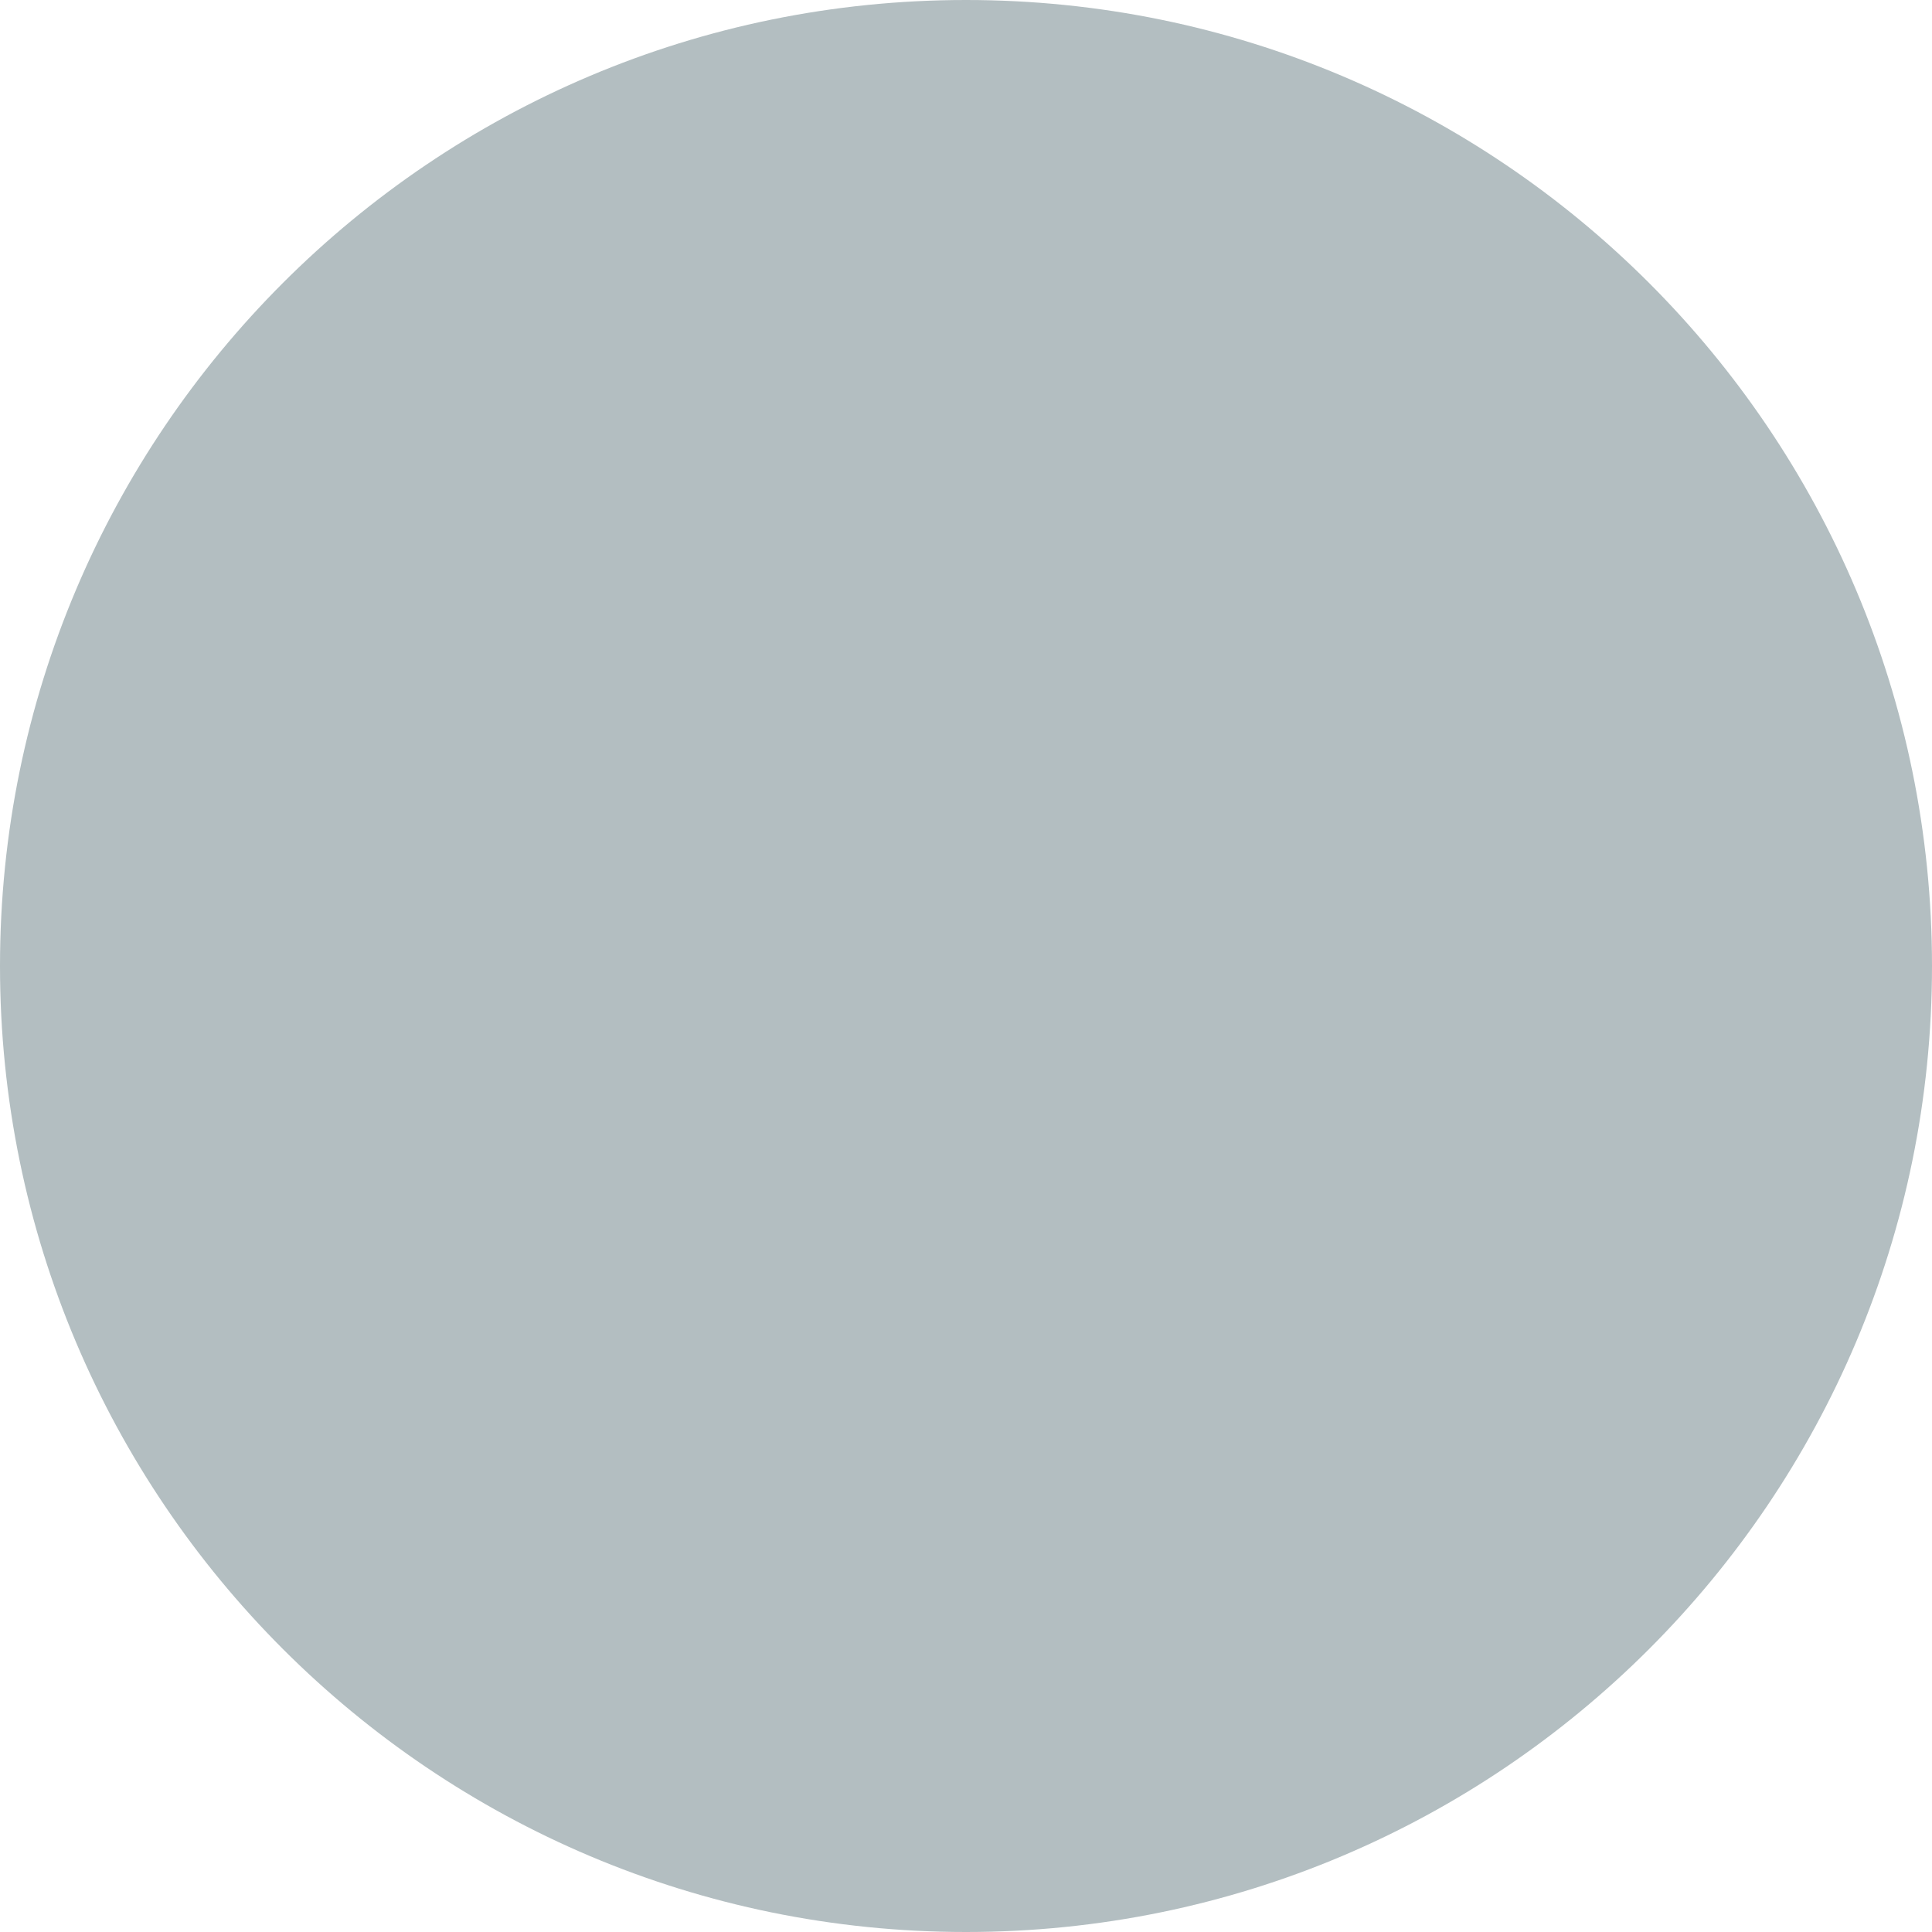
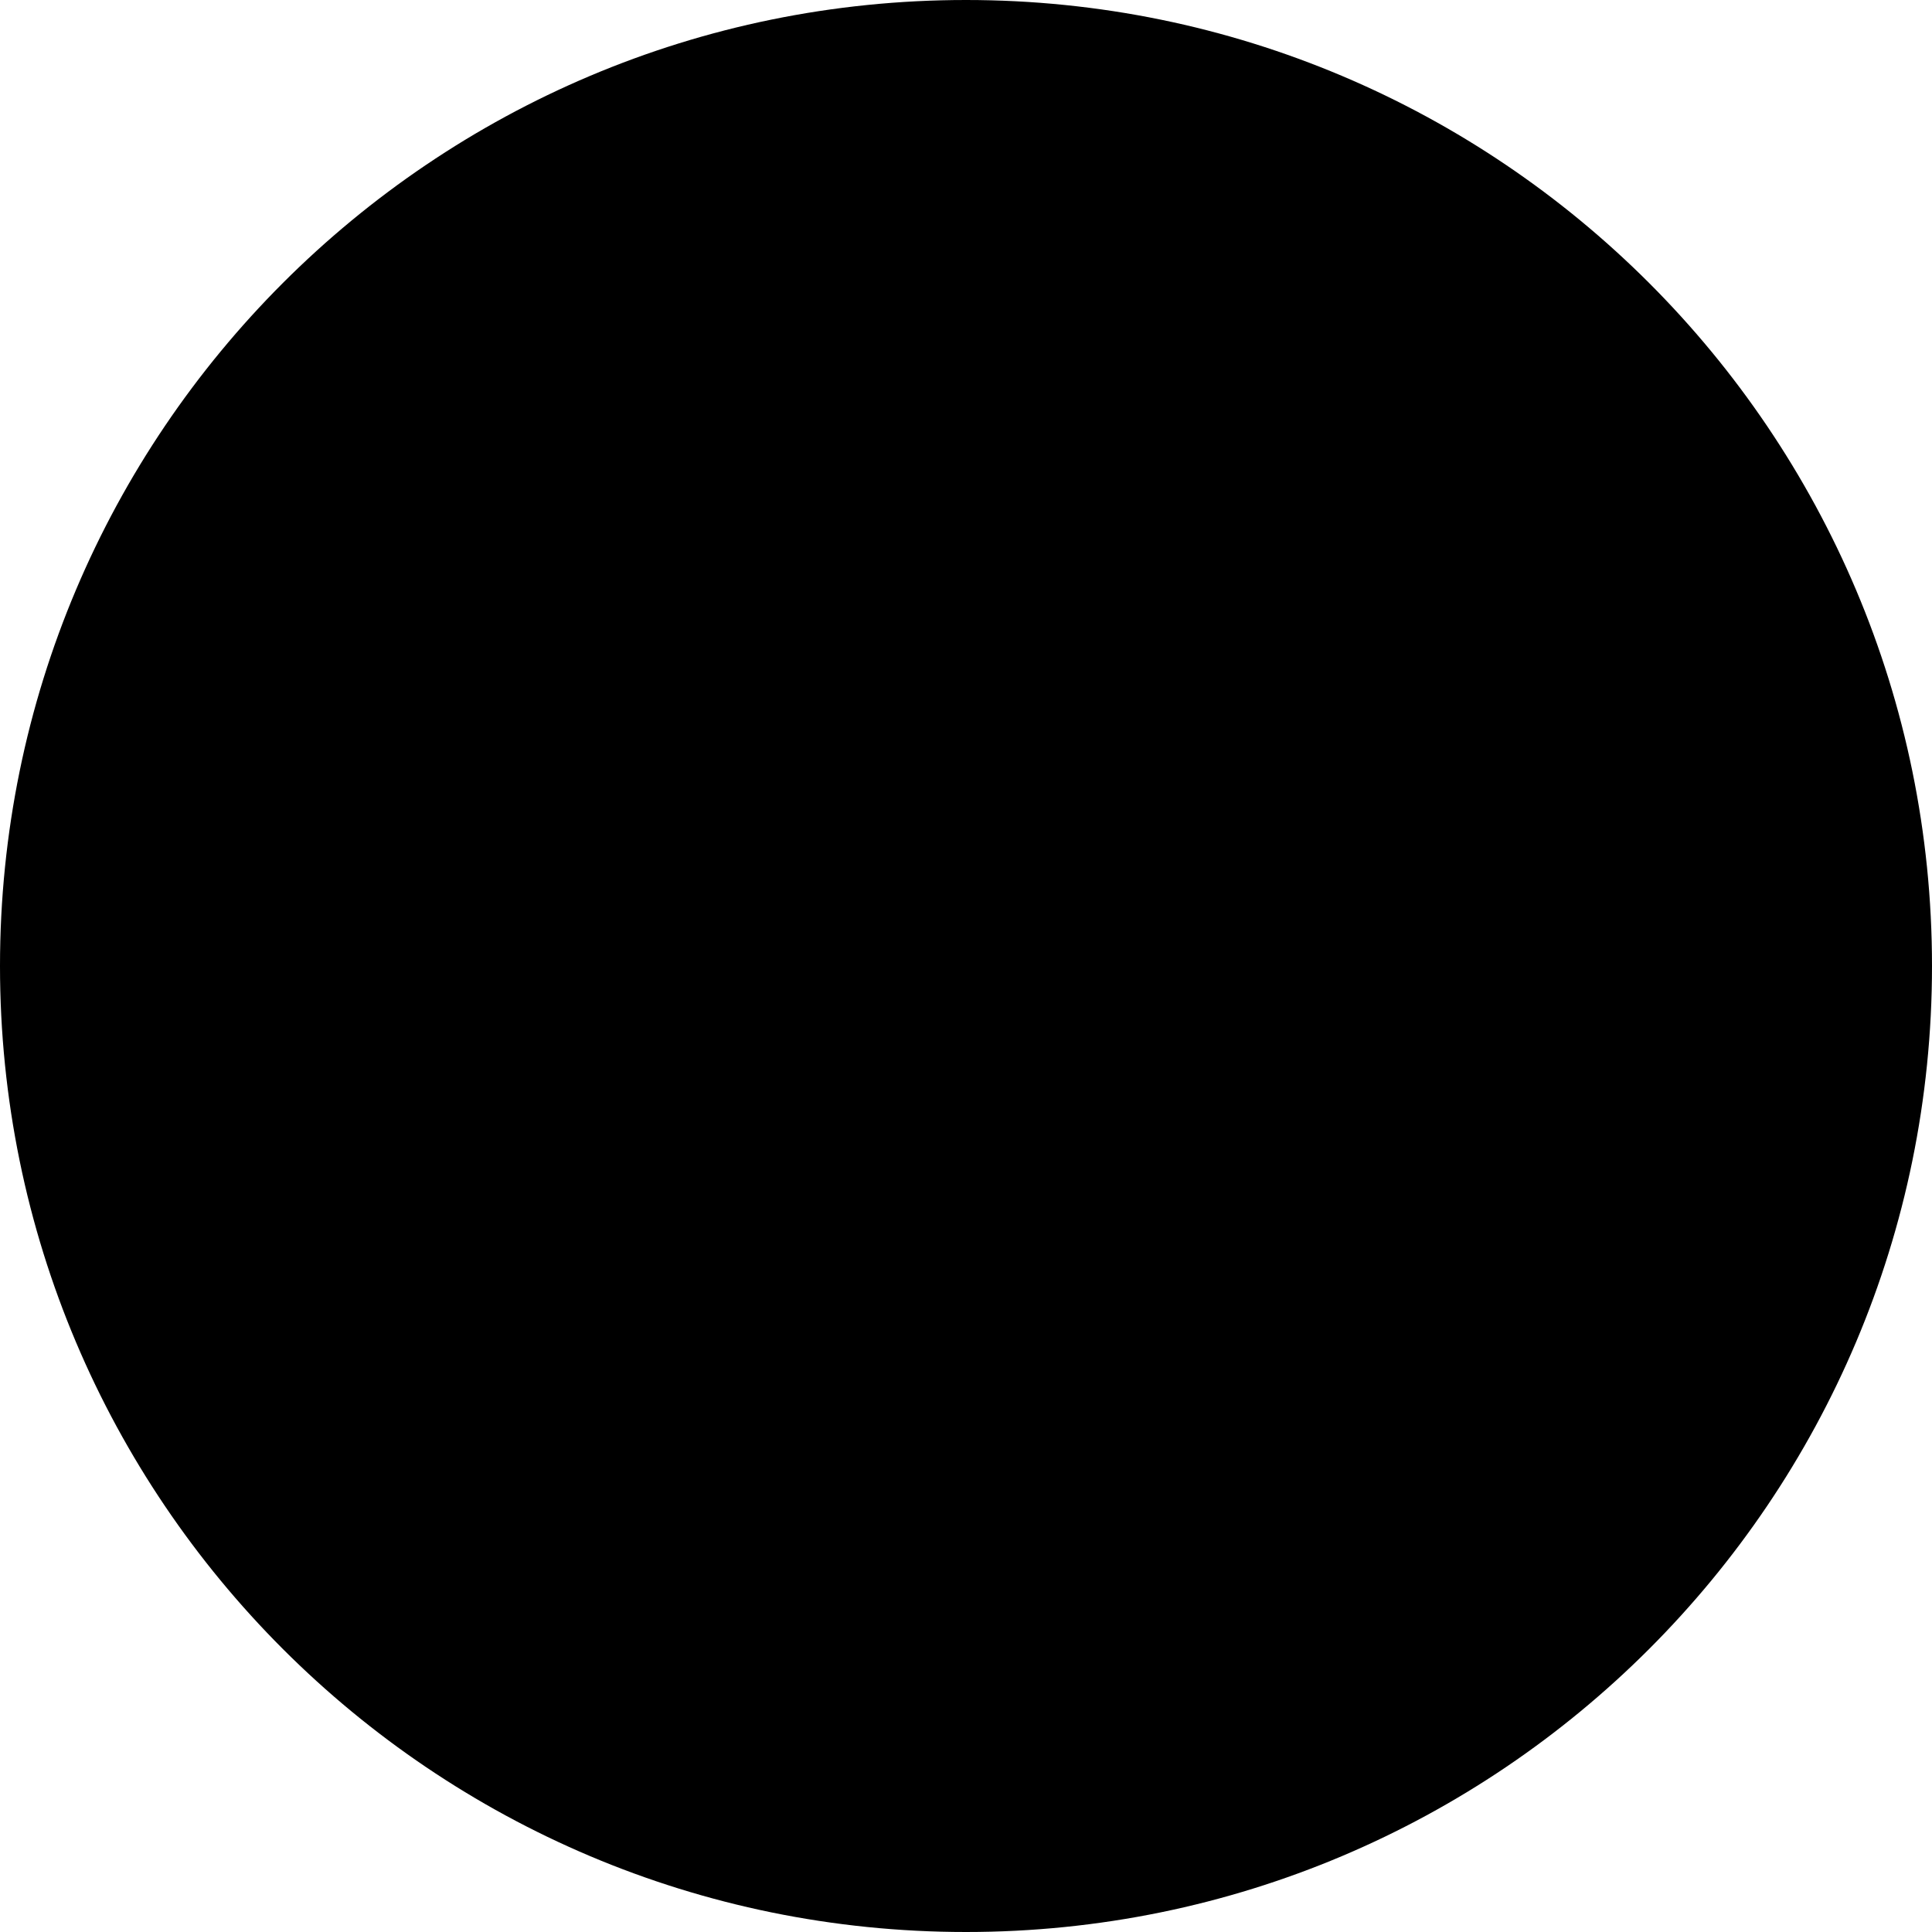
- <svg xmlns="http://www.w3.org/2000/svg" width="60" height="60" viewBox="0 0 60 60" fill="none">
-   <rect width="60" height="60" rx="30" fill="#B3BEC1" />
+ <svg xmlns="http://www.w3.org/2000/svg" width="60" height="60" viewBox="0 0 60 60">
+   <rect width="60" height="60" rx="30" />
</svg>
